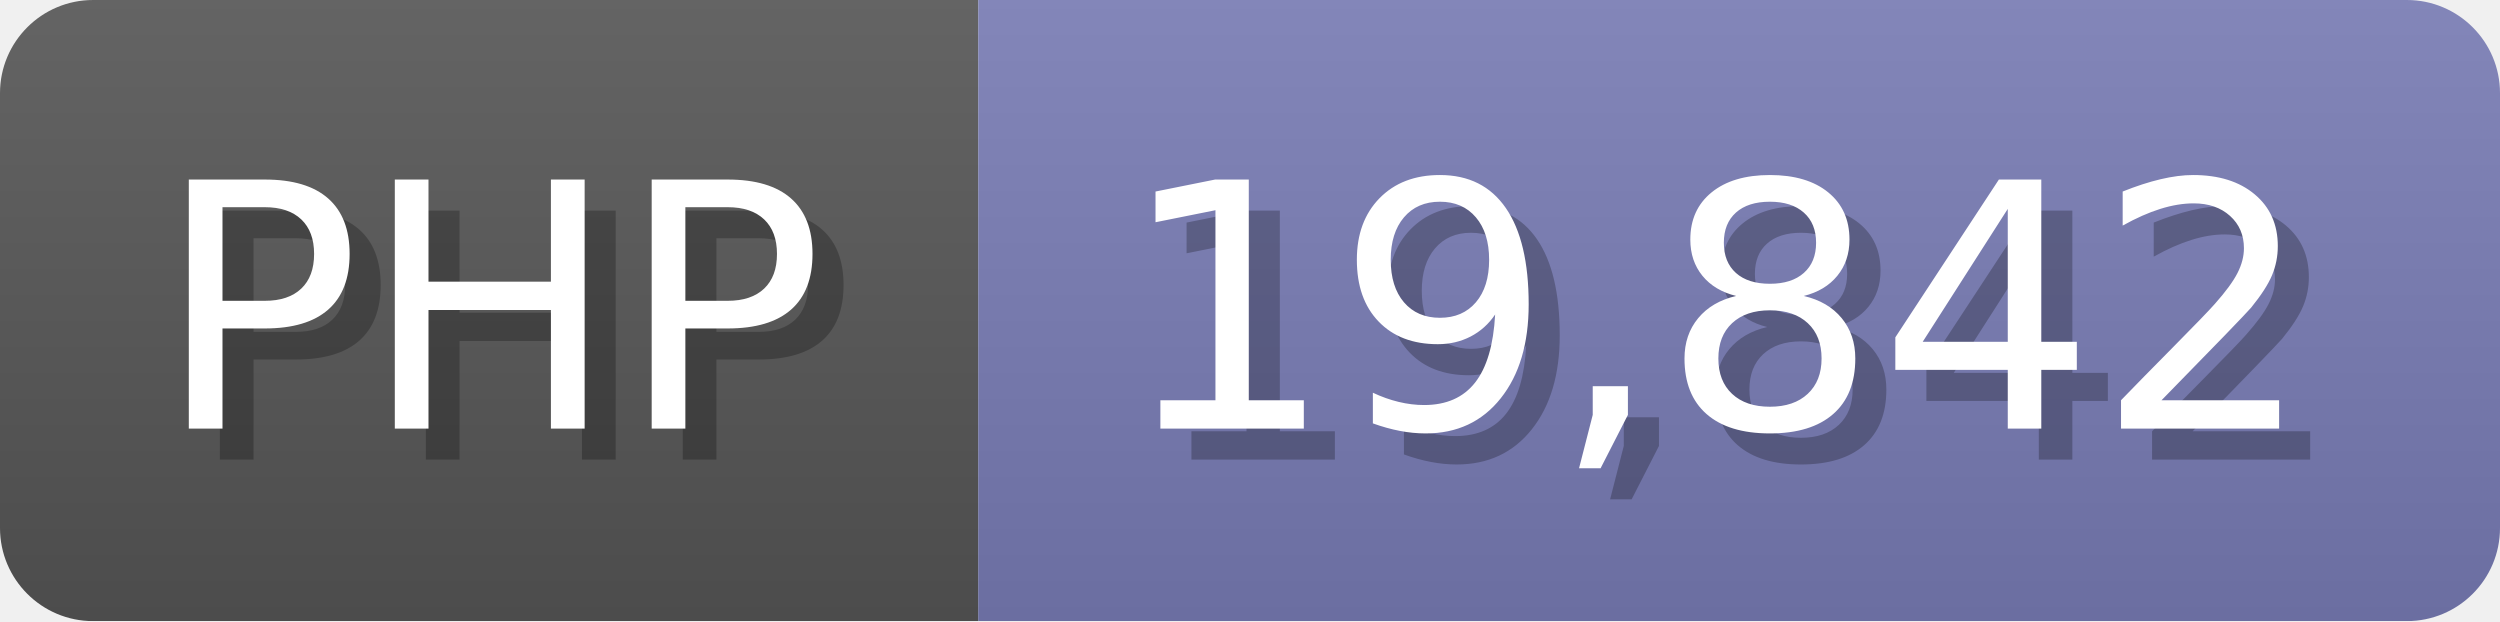
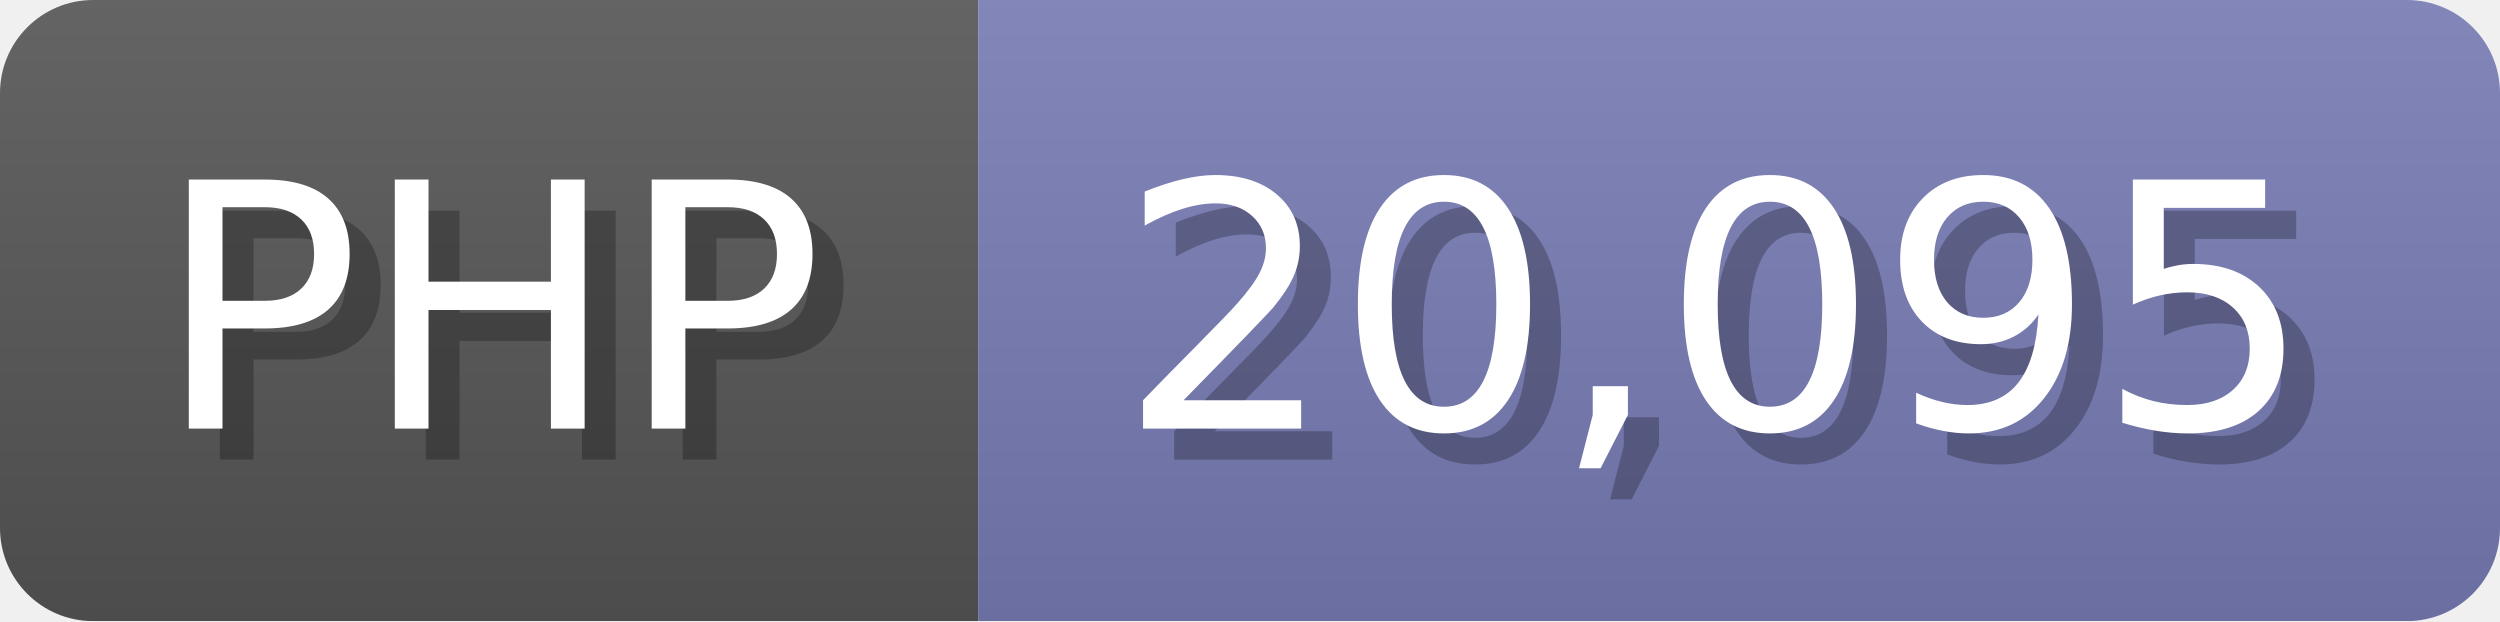
<svg xmlns="http://www.w3.org/2000/svg" width="80.5" height="20" viewBox="0 0 805 200">
  <linearGradient id="a" x2="0" y2="100%">
    <stop offset="0" stop-opacity=".1" stop-color="#EEE" />
    <stop offset="1" stop-opacity=".1" />
  </linearGradient>
  <mask id="m">
    <rect width="805" height="200" rx="30" fill="#FFF" />
  </mask>
  <g mask="url(#m)">
    <rect width="315" height="200" fill="#555" />
    <rect width="490" height="200" fill="#777bb3" x="315" />
    <rect width="805" height="200" fill="url(#a)" />
  </g>
  <g fill="#fff" text-anchor="start" font-family="Verdana,DejaVu Sans,sans-serif" font-size="110">
    <text x="60" y="148" textLength="215" fill="#000" opacity="0.25">PHP</text>
    <text x="50" y="138" textLength="215">PHP</text>
-     <text x="370" y="148" textLength="390" fill="#000" opacity="0.25">19,842</text>
-     <text x="360" y="138" textLength="390">19,842</text>
+     <text x="370" y="148" textLength="390" fill="#000" opacity="0.25">20,095</text>
+     <text x="360" y="138" textLength="390">20,095</text>
  </g>
</svg>
